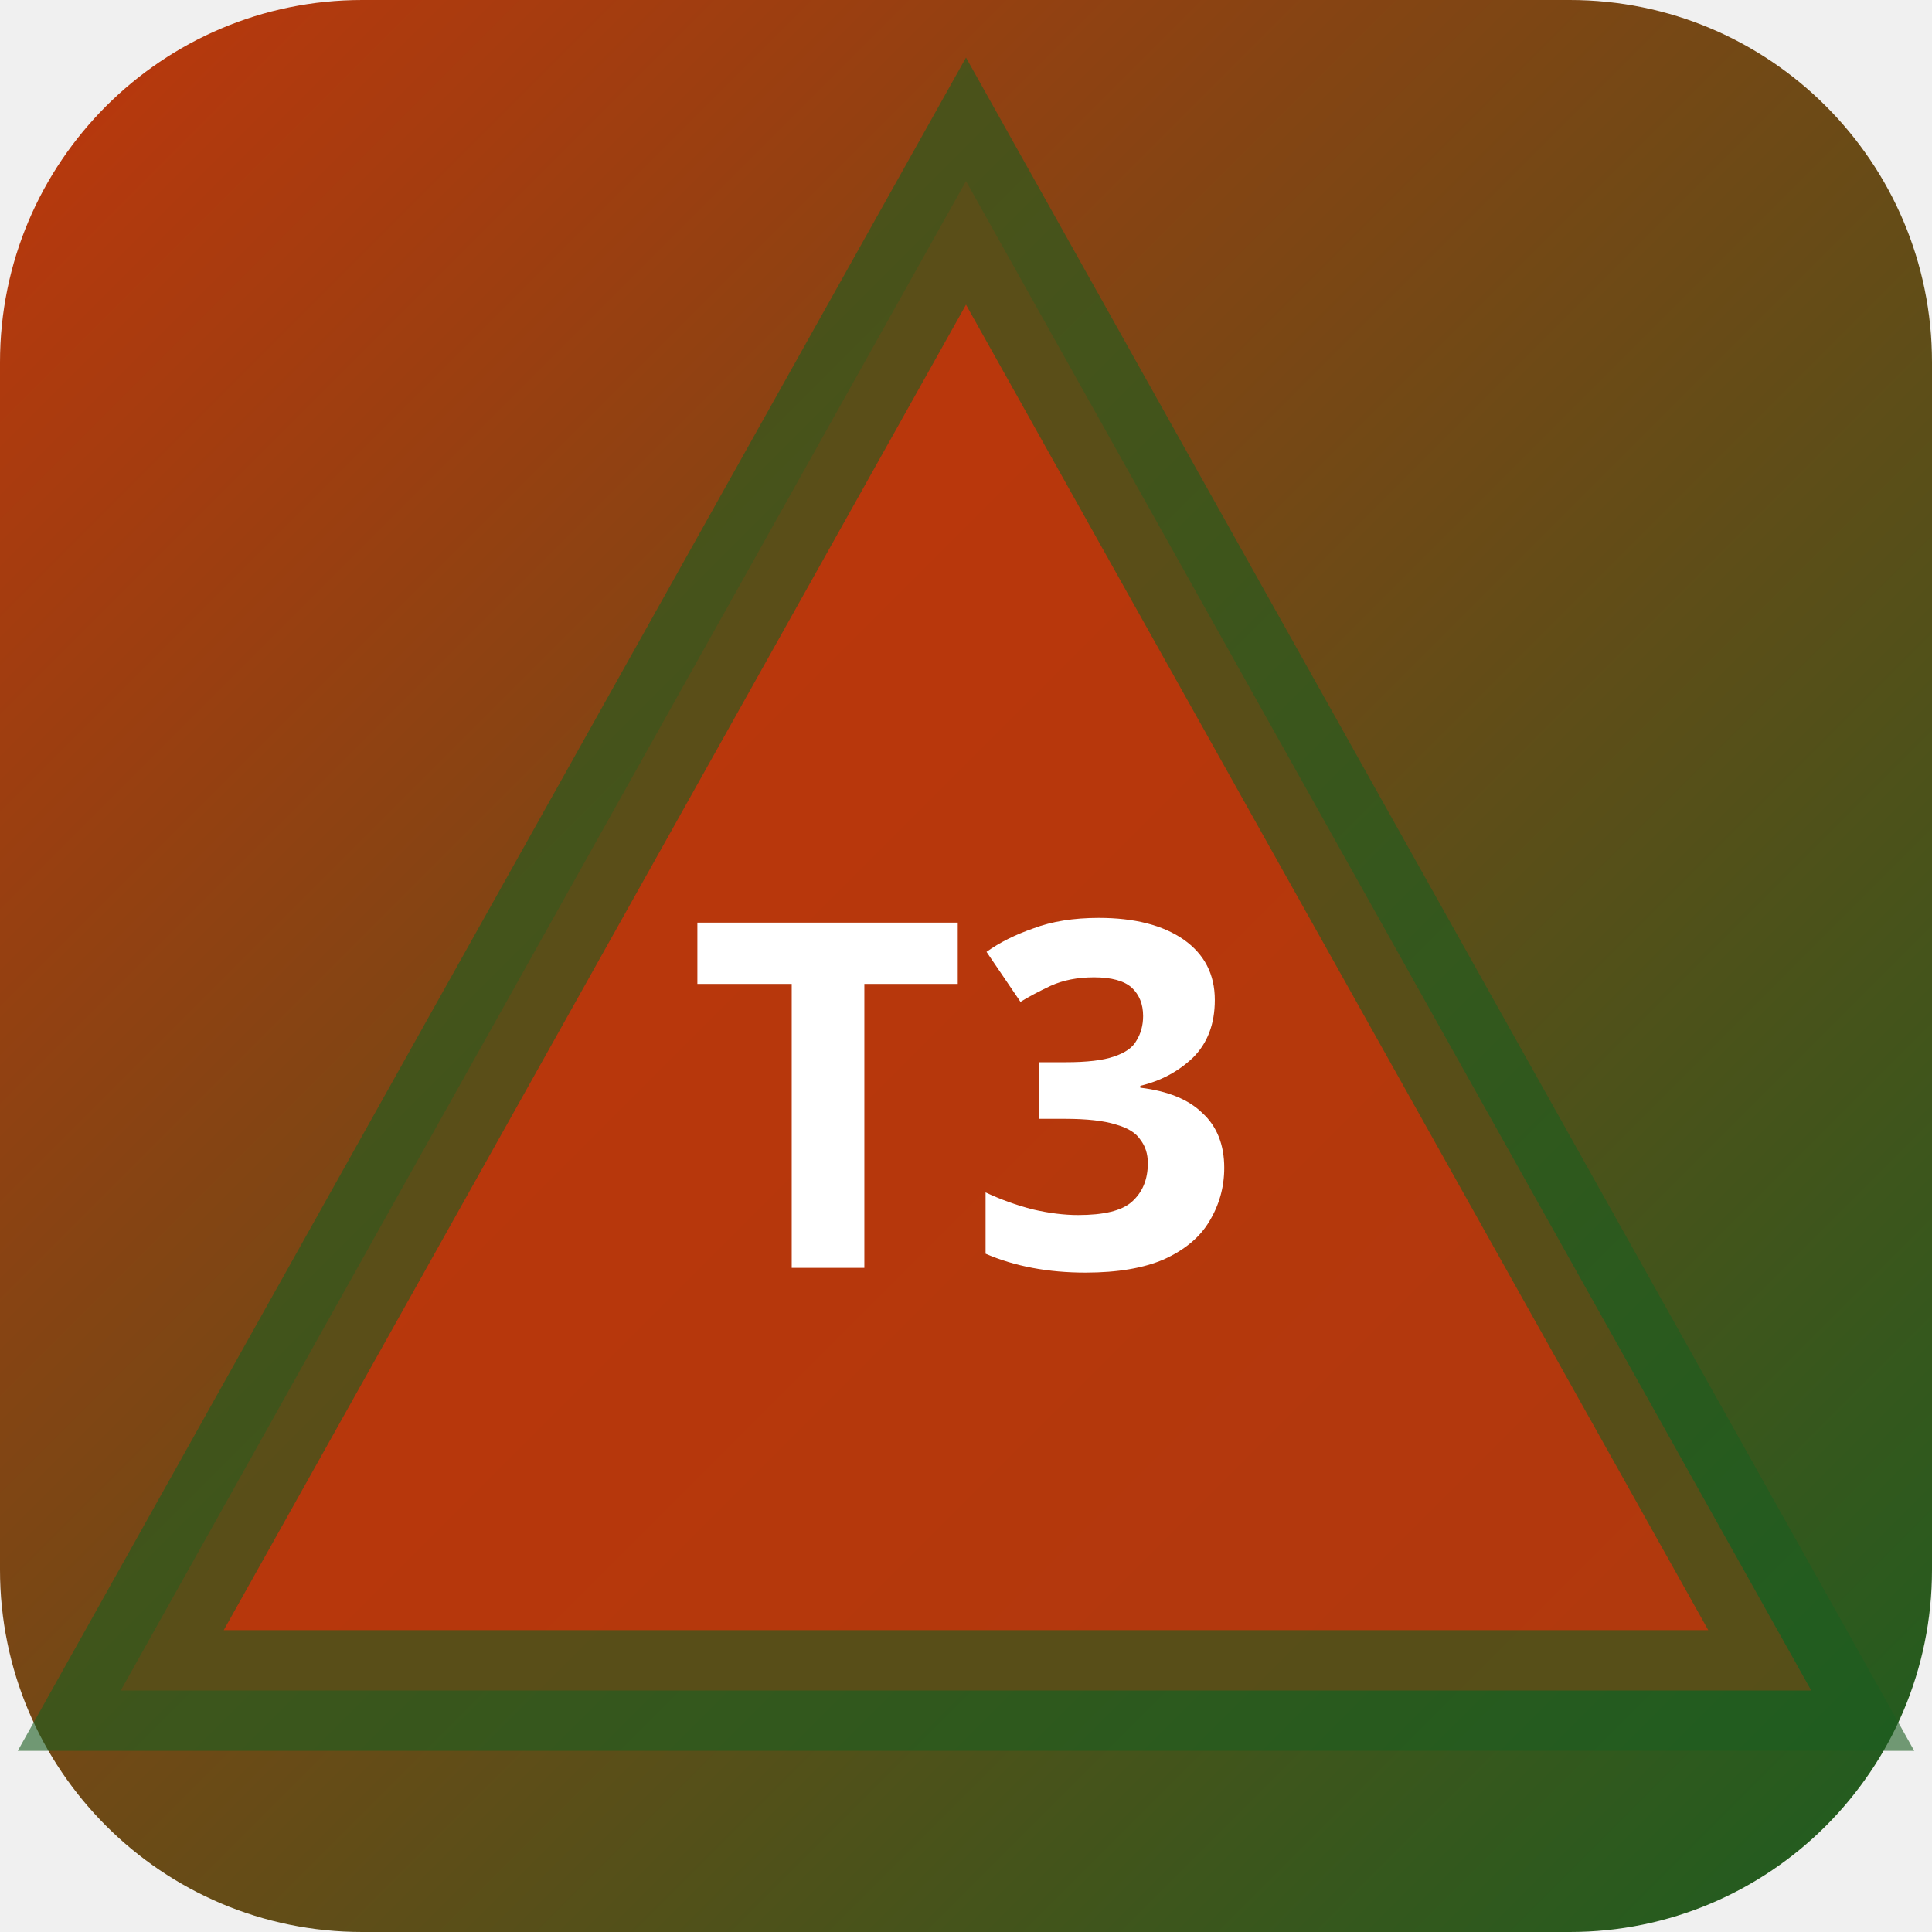
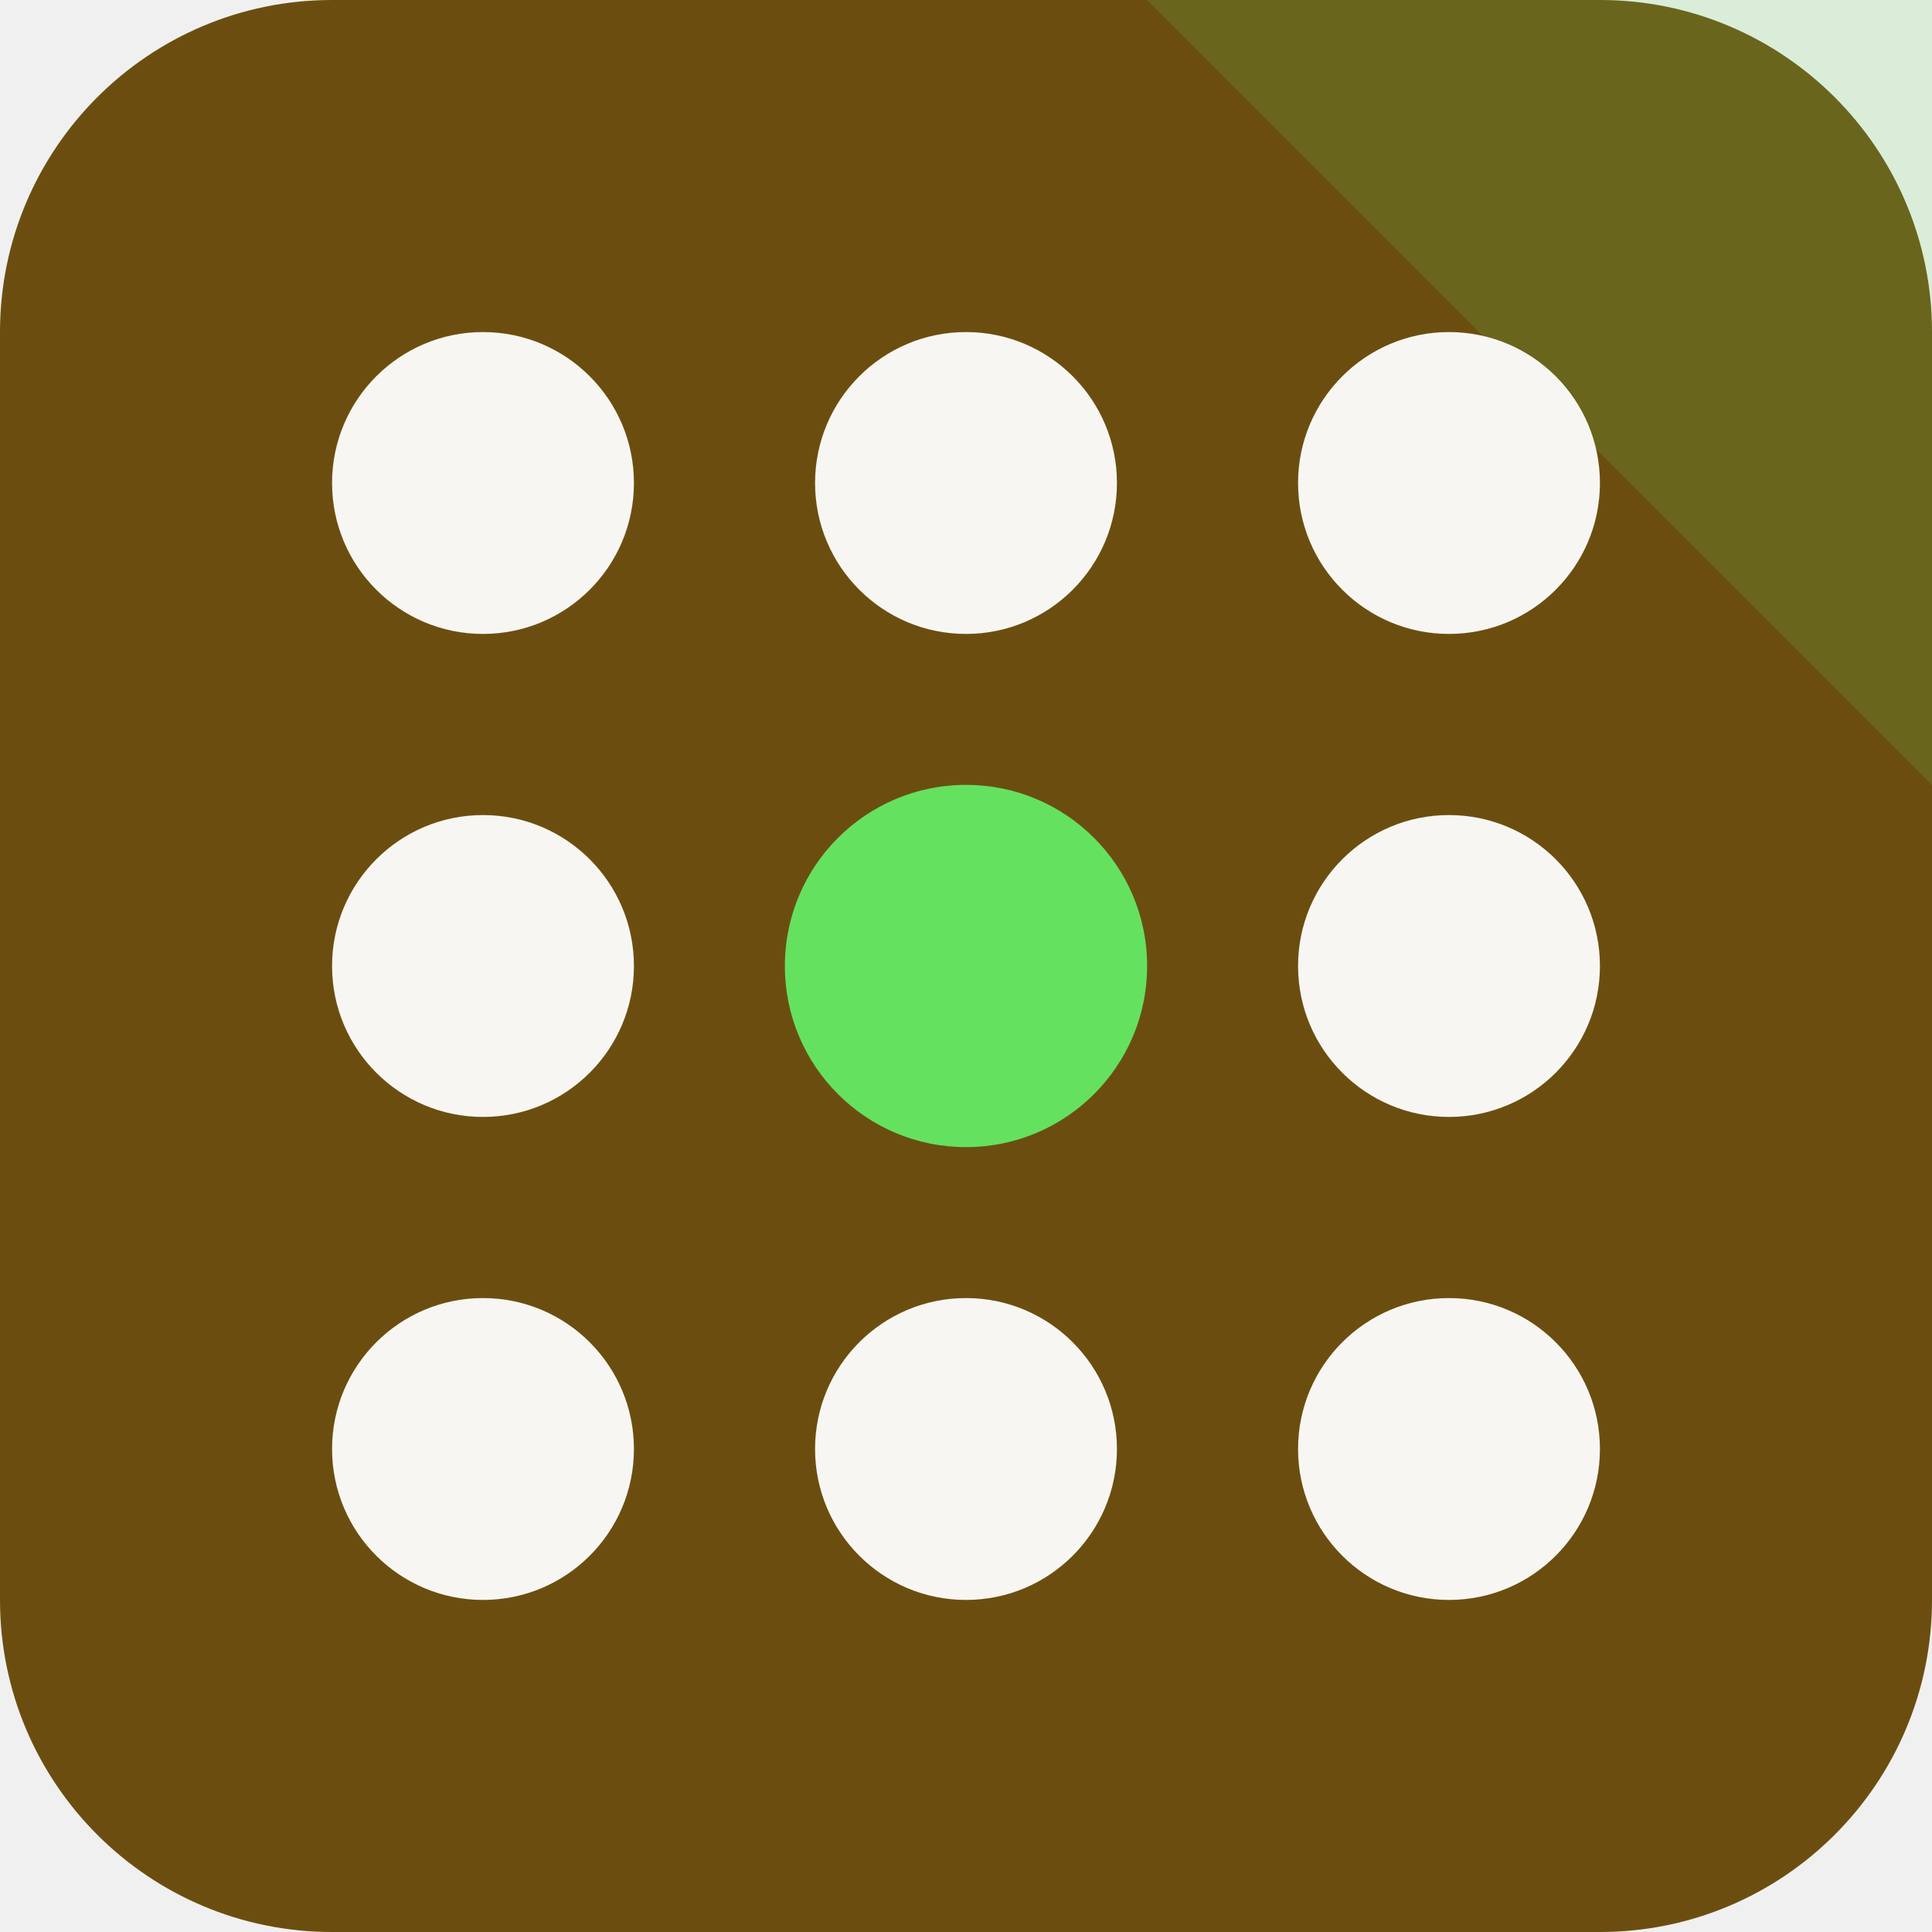
- <svg xmlns="http://www.w3.org/2000/svg" width="32" height="32" viewBox="0 0 32 32">
-   <defs>
-     <linearGradient id="bgt3b0" x1="0" y1="0" x2="1" y2="1">
-       <stop offset="0%" stop-color="#bf360c" />
-       <stop offset="100%" stop-color="#1b5e20" />
-     </linearGradient>
-   </defs>
-   <rect width="32" height="32" rx="6" fill="url(#bgt3b0)" />
-   <polygon points="16,3 30,28 2,28" fill="rgba(191,54,12,0.9)" stroke="rgba(27,94,32,0.6)" stroke-width="2" />
-   <text x="16" y="21" text-anchor="middle" fill="#fff" font-size="8" font-weight="700" font-family="system-ui">T3</text>
+ <svg xmlns="http://www.w3.org/2000/svg" width="64" height="64" viewBox="0 0 64 64" role="img">
+   <rect width="64" height="64" rx="11" fill="hsl(41 75% 24%)" />
+   <path d="M64 0v26L38 0Z" fill="hsl(118 68% 63%)" opacity="0.16" />
+   <g transform="rotate(90 32 32)">
+     <circle cx="16" cy="16" r="5" fill="hsl(41 24% 96%)" />
+     <circle cx="32" cy="16" r="5" fill="hsl(41 24% 96%)" />
+     <circle cx="48" cy="16" r="5" fill="hsl(41 24% 96%)" />
+     <circle cx="16" cy="32" r="5" fill="hsl(41 24% 96%)" />
+     <circle cx="32" cy="32" r="6" fill="hsl(118 68% 63%)" />
+     <circle cx="48" cy="32" r="5" fill="hsl(41 24% 96%)" />
+     <circle cx="16" cy="48" r="5" fill="hsl(41 24% 96%)" />
+     <circle cx="32" cy="48" r="5" fill="hsl(41 24% 96%)" />
+     <circle cx="48" cy="48" r="5" fill="hsl(41 24% 96%)" />
+   </g>
</svg>
